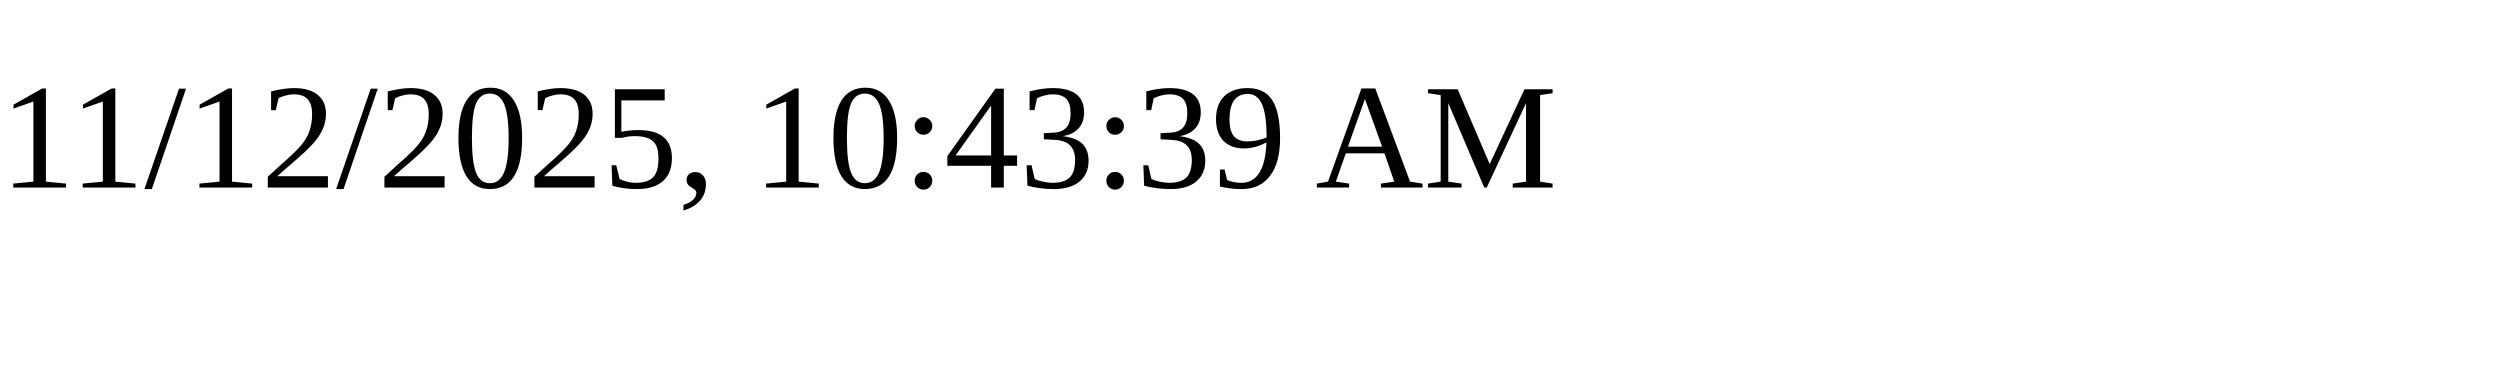
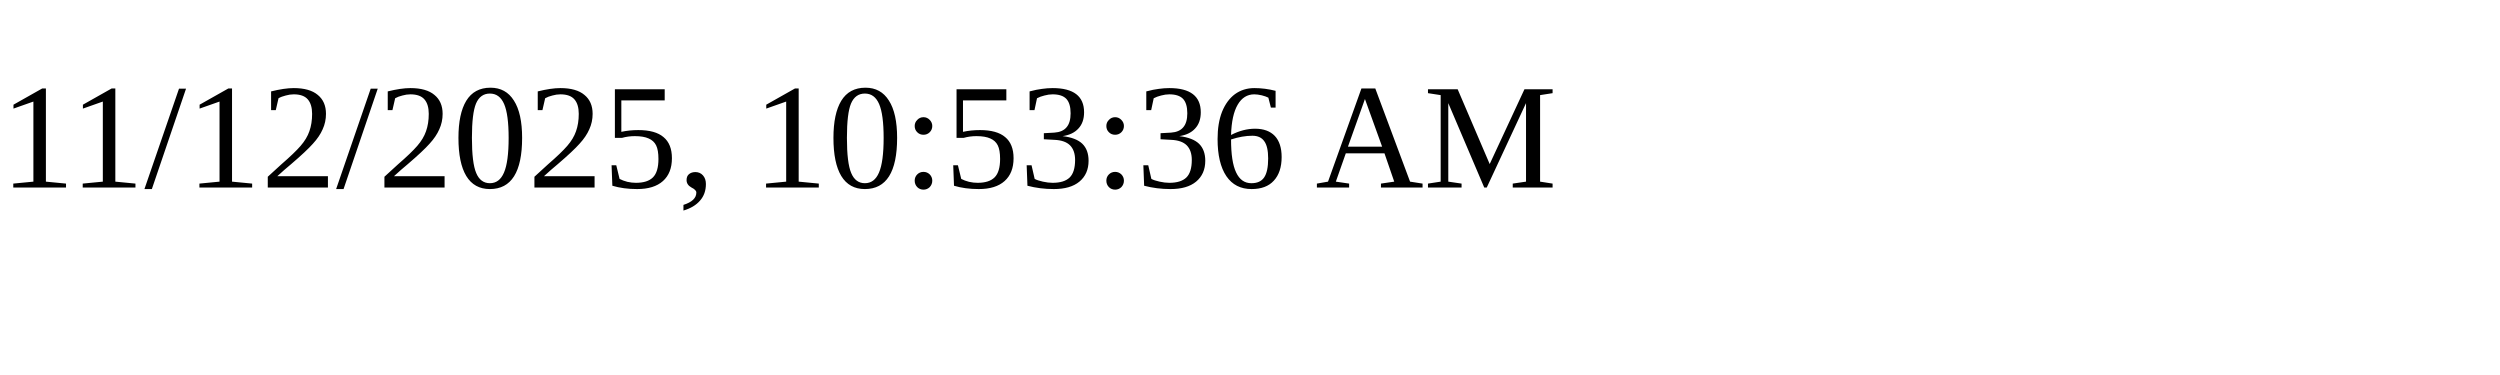
<svg xmlns="http://www.w3.org/2000/svg" height="30" width="200">
-   <text x="0" y="15">11/12/2025, 10:43:39 AM</text>
+   <text x="0" y="15">11/12/2025, 10:53:36 AM</text>
</svg>
